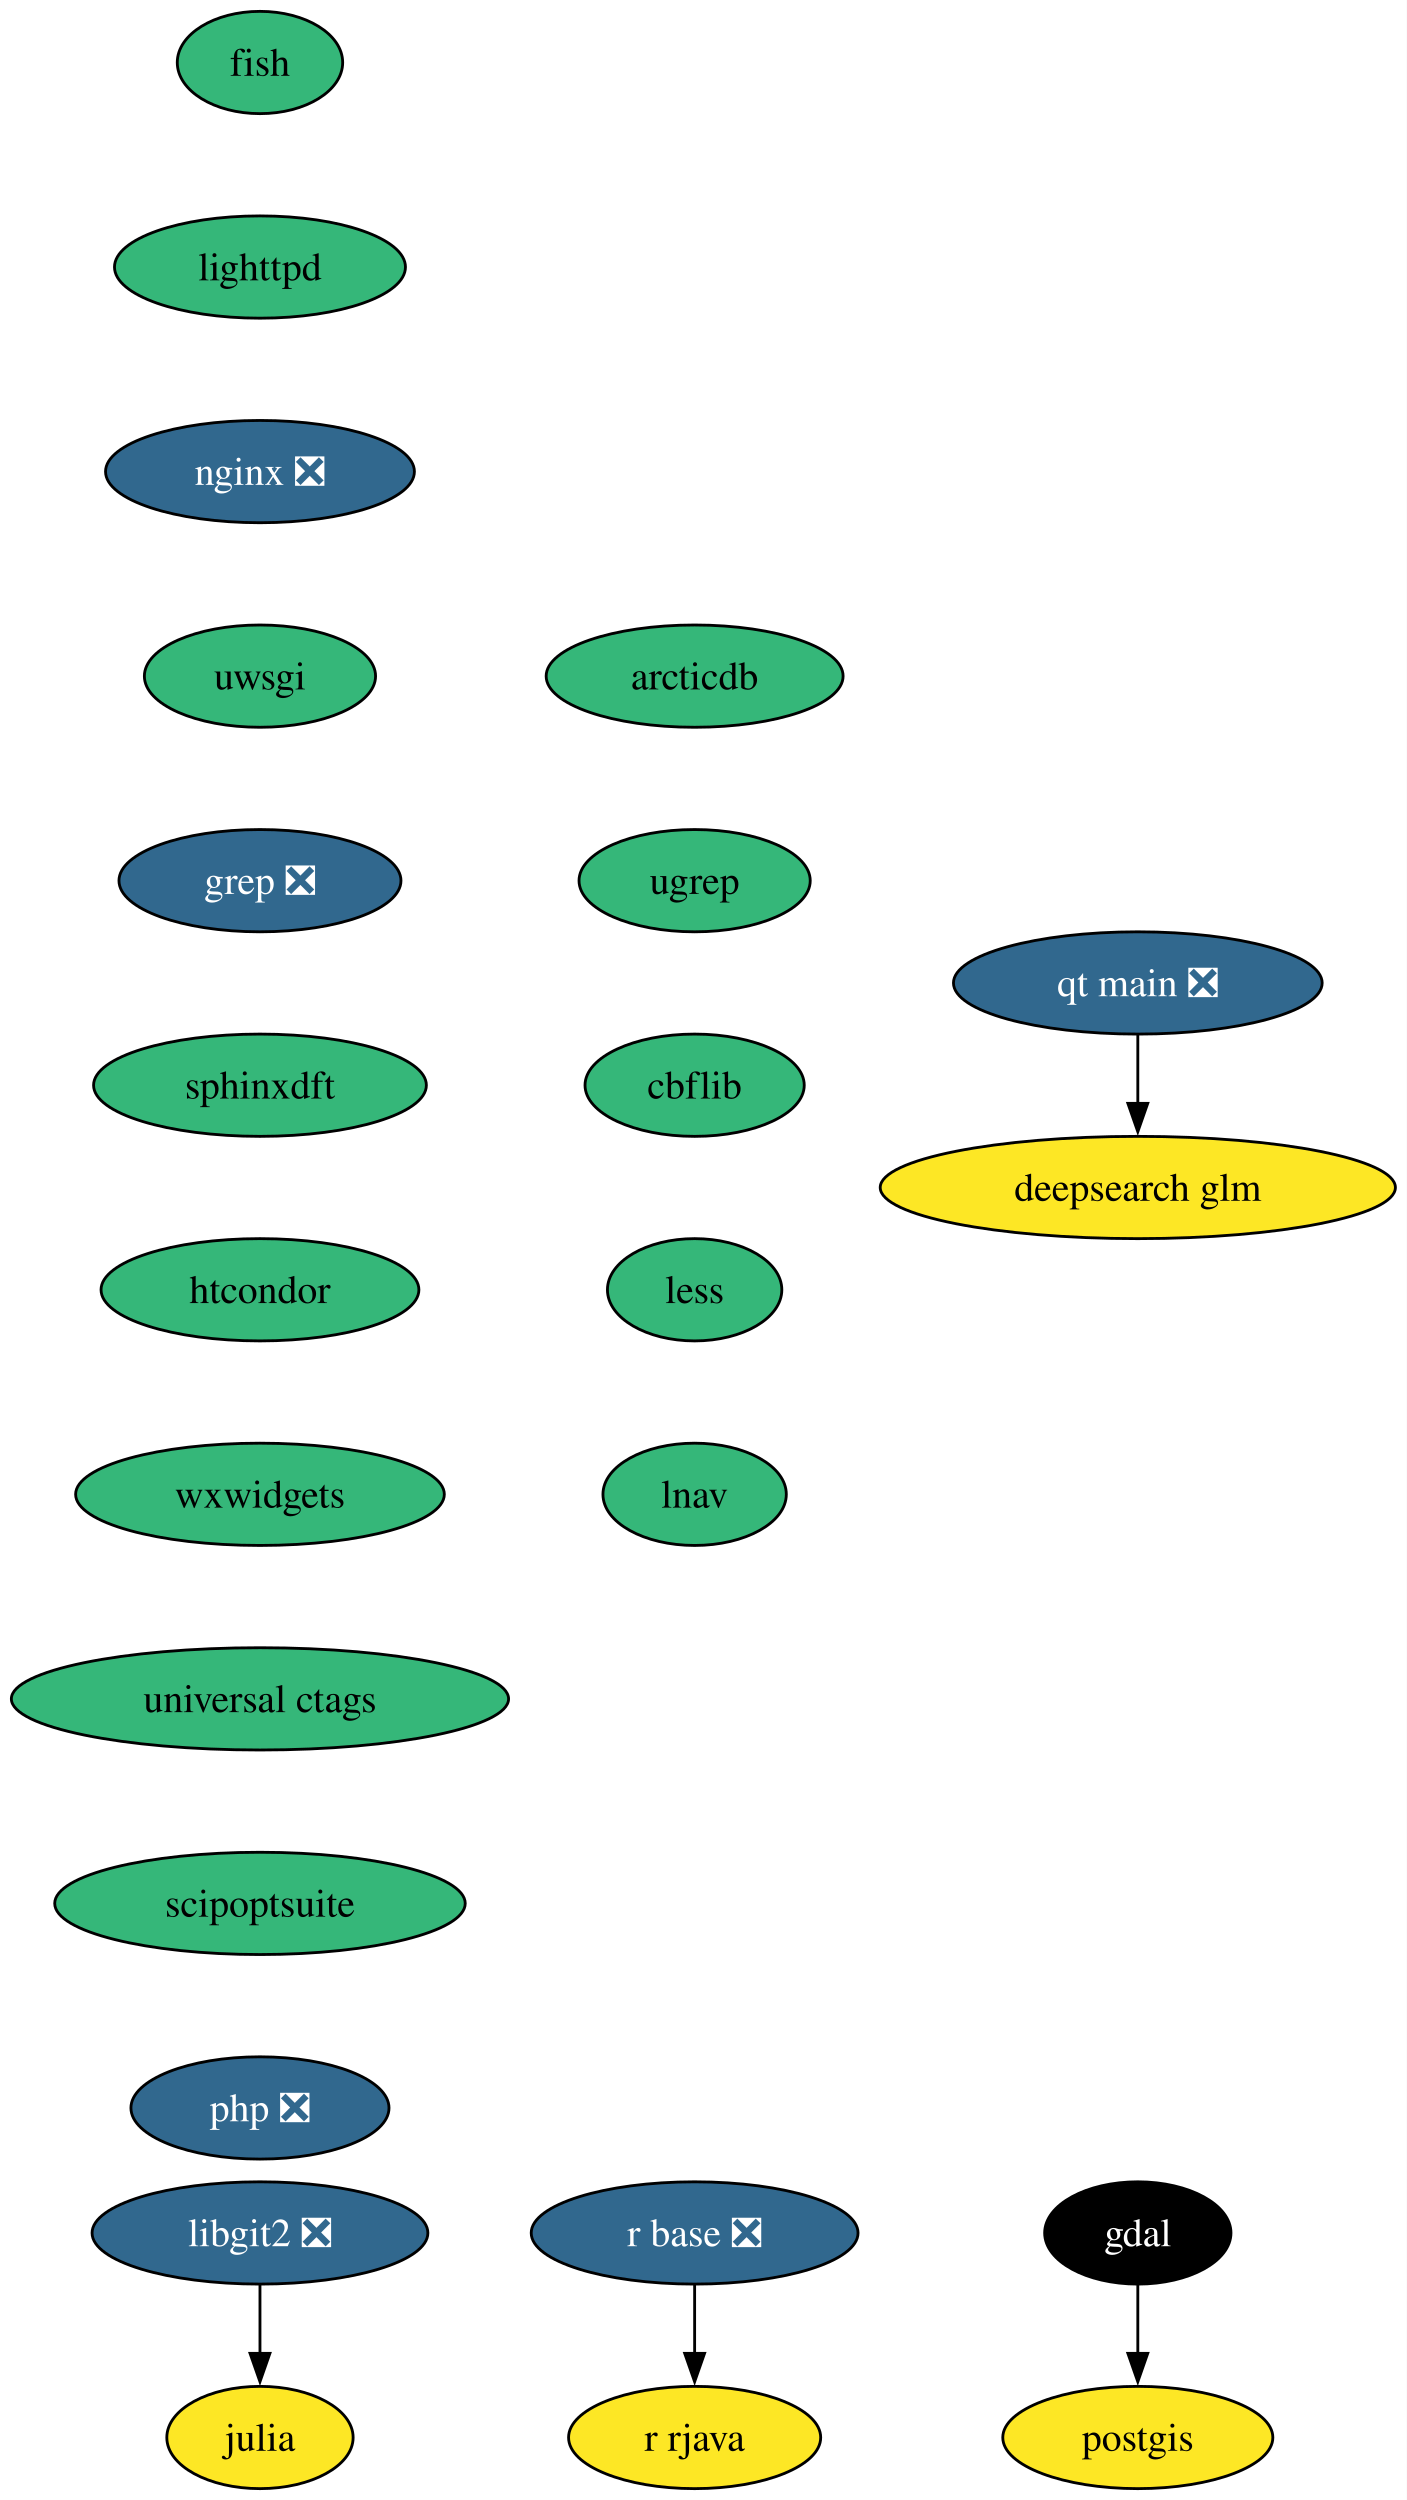
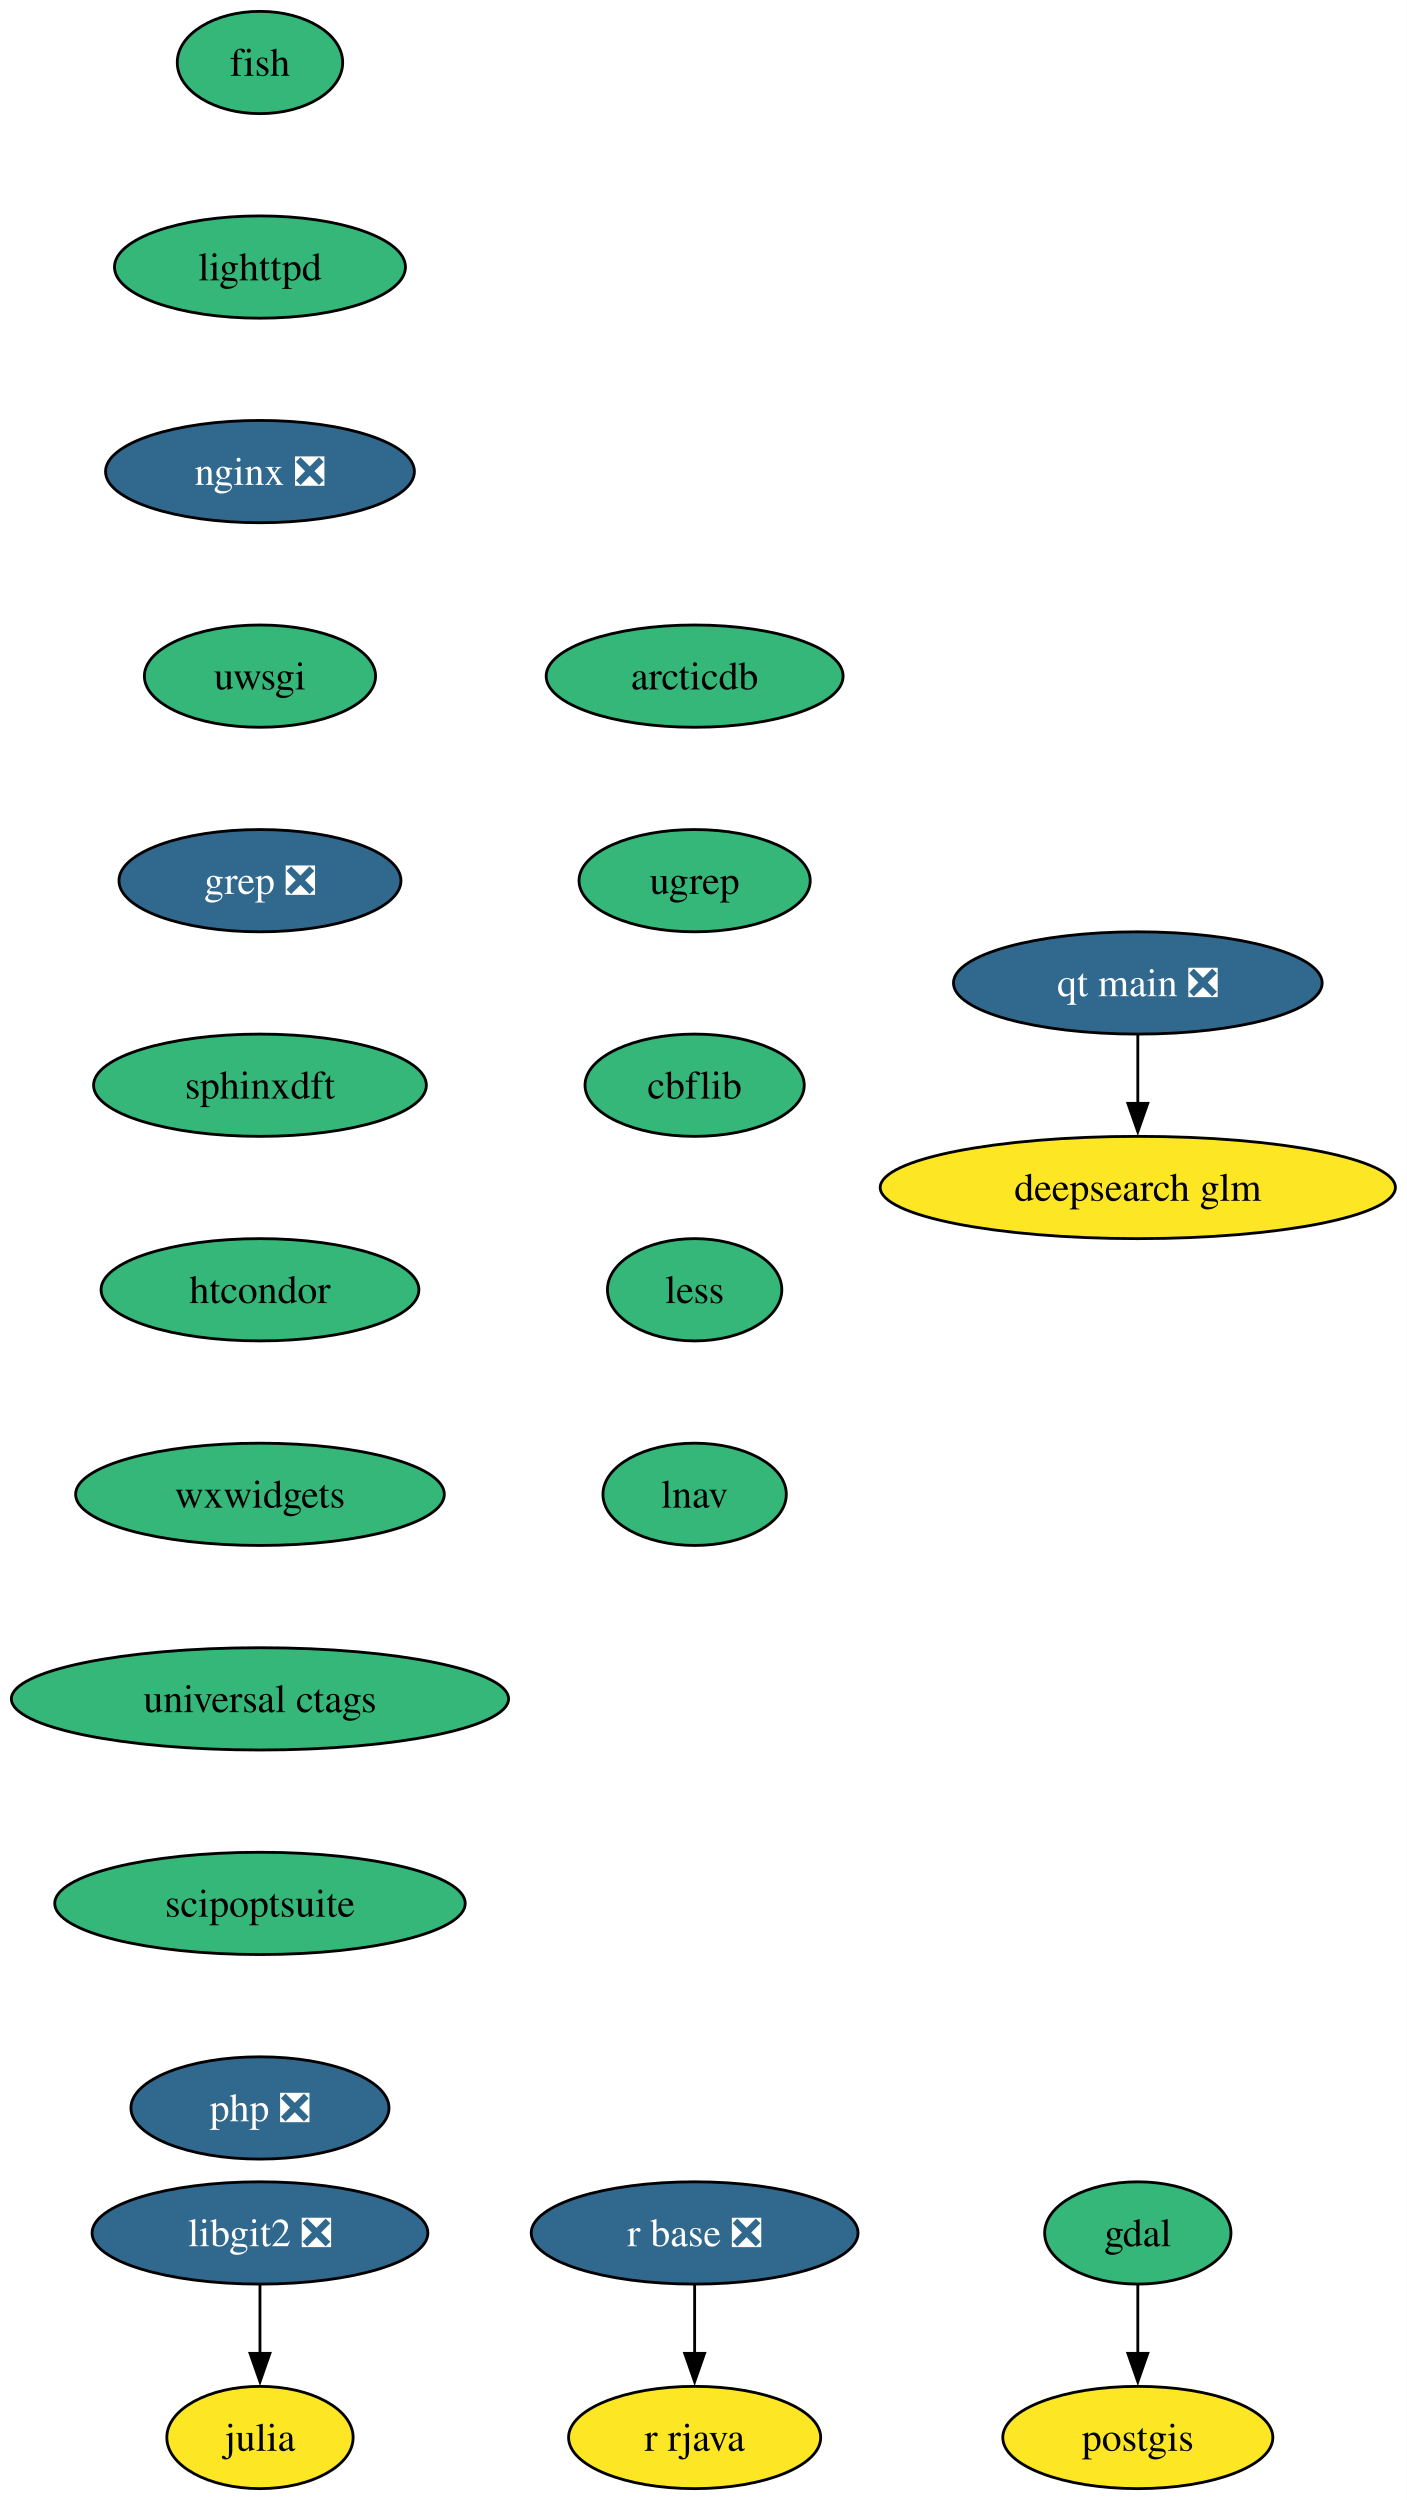
<svg xmlns="http://www.w3.org/2000/svg" xmlns:xlink="http://www.w3.org/1999/xlink" width="495pt" height="880pt" viewBox="0.00 0.00 495.00 880.00">
  <g id="graph0" class="graph" transform="scale(1 1) rotate(0) translate(4 876)">
    <polygon fill="white" stroke="none" points="-4,4 -4,-876 491.18,-876 491.18,4 -4,4" />
    <g id="node1" class="node">
      <g id="a_node1">
        <a xlink:href="https://github.com/conda-forge/fish-feedstock" xlink:title="fish">
          <ellipse fill="#35b779" stroke="black" cx="87.51" cy="-854" rx="29.11" ry="18" />
          <text xml:space="preserve" text-anchor="middle" x="87.51" y="-849.33" font-family="Times,serif" font-size="14.00">fish</text>
        </a>
      </g>
    </g>
    <g id="node2" class="node">
      <g id="a_node2">
        <a xlink:href="https://github.com/conda-forge/lighttpd-feedstock" xlink:title="lighttpd">
          <ellipse fill="#35b779" stroke="black" cx="87.51" cy="-782" rx="51.21" ry="18" />
          <text xml:space="preserve" text-anchor="middle" x="87.51" y="-777.33" font-family="Times,serif" font-size="14.00">lighttpd</text>
        </a>
      </g>
    </g>
    <g id="node6" class="node">
      <g id="a_node6">
        <a xlink:href="https://github.com/conda-forge/nginx-feedstock/pull/96" xlink:title="nginx ❎">
          <ellipse fill="#31688e" stroke="black" cx="87.51" cy="-710" rx="54.36" ry="18" />
          <text xml:space="preserve" text-anchor="middle" x="87.51" y="-705.33" font-family="Times,serif" font-size="14.00" fill="white">nginx ❎</text>
        </a>
      </g>
    </g>
    <g id="node3" class="node">
      <g id="a_node3">
        <a xlink:href="https://github.com/conda-forge/gdal-feedstock" xlink:title="gdal">
-           <ellipse fill="#000000" stroke="black" cx="396.51" cy="-90" rx="32.79" ry="18" />
-           <text xml:space="preserve" text-anchor="middle" x="396.51" y="-85.33" font-family="Times,serif" font-size="14.00" fill="white">gdal</text>
+           <ellipse fill="#35b779" stroke="black" cx="396.51" cy="-90" rx="32.79" ry="18" />
+           <text xml:space="preserve" text-anchor="middle" x="396.51" y="-85.33" font-family="Times,serif" font-size="14.00">gdal</text>
        </a>
      </g>
    </g>
    <g id="node4" class="node">
      <g id="a_node4">
        <a xlink:href="https://github.com/conda-forge/postgis-feedstock" xlink:title="postgis">
          <ellipse fill="#fde725" stroke="black" cx="396.51" cy="-18" rx="47.53" ry="18" />
          <text xml:space="preserve" text-anchor="middle" x="396.51" y="-13.32" font-family="Times,serif" font-size="14.00">postgis</text>
        </a>
      </g>
    </g>
    <g id="edge2" class="edge">
      <path fill="none" stroke="black" d="M396.51,-71.7C396.51,-64.41 396.51,-55.73 396.51,-47.54" />
      <polygon fill="black" stroke="black" points="400.01,-47.62 396.51,-37.62 393.01,-47.62 400.01,-47.62" />
    </g>
    <g id="node5" class="node">
      <g id="a_node5">
        <a xlink:href="https://github.com/conda-forge/julia-feedstock" xlink:title="julia">
          <ellipse fill="#fde725" stroke="black" cx="87.51" cy="-18" rx="32.79" ry="18" />
          <text xml:space="preserve" text-anchor="middle" x="87.51" y="-13.32" font-family="Times,serif" font-size="14.00">julia</text>
        </a>
      </g>
    </g>
    <g id="node7" class="node">
      <g id="a_node7">
        <a xlink:href="https://github.com/conda-forge/uwsgi-feedstock" xlink:title="uwsgi">
          <ellipse fill="#35b779" stroke="black" cx="87.51" cy="-638" rx="40.69" ry="18" />
          <text xml:space="preserve" text-anchor="middle" x="87.51" y="-633.33" font-family="Times,serif" font-size="14.00">uwsgi</text>
        </a>
      </g>
    </g>
    <g id="node10" class="node">
      <g id="a_node10">
        <a xlink:href="https://github.com/conda-forge/grep-feedstock/pull/17" xlink:title="grep ❎">
          <ellipse fill="#31688e" stroke="black" cx="87.51" cy="-566" rx="49.63" ry="18" />
          <text xml:space="preserve" text-anchor="middle" x="87.51" y="-561.33" font-family="Times,serif" font-size="14.00" fill="white">grep ❎</text>
        </a>
      </g>
    </g>
    <g id="node8" class="node">
      <g id="a_node8">
        <a xlink:href="https://github.com/conda-forge/r-base-feedstock/pull/384" xlink:title="r base ❎">
          <ellipse fill="#31688e" stroke="black" cx="240.51" cy="-90" rx="57.52" ry="18" />
          <text xml:space="preserve" text-anchor="middle" x="240.51" y="-85.33" font-family="Times,serif" font-size="14.00" fill="white">r base ❎</text>
        </a>
      </g>
    </g>
    <g id="node9" class="node">
      <g id="a_node9">
        <a xlink:href="https://github.com/conda-forge/r-rjava-feedstock" xlink:title="r rjava">
          <ellipse fill="#fde725" stroke="black" cx="240.51" cy="-18" rx="44.37" ry="18" />
          <text xml:space="preserve" text-anchor="middle" x="240.51" y="-13.32" font-family="Times,serif" font-size="14.00">r rjava</text>
        </a>
      </g>
    </g>
    <g id="edge5" class="edge">
      <path fill="none" stroke="black" d="M240.51,-71.7C240.51,-64.41 240.51,-55.73 240.51,-47.54" />
      <polygon fill="black" stroke="black" points="244.01,-47.62 240.51,-37.62 237.01,-47.62 244.01,-47.62" />
    </g>
    <g id="node12" class="node">
      <g id="a_node12">
        <a xlink:href="https://github.com/conda-forge/sphinxdft-feedstock" xlink:title="sphinxdft">
          <ellipse fill="#35b779" stroke="black" cx="87.51" cy="-494" rx="58.57" ry="18" />
          <text xml:space="preserve" text-anchor="middle" x="87.51" y="-489.32" font-family="Times,serif" font-size="14.00">sphinxdft</text>
        </a>
      </g>
    </g>
    <g id="node11" class="node">
      <g id="a_node11">
        <a xlink:href="https://github.com/conda-forge/libgit2-feedstock/pull/86" xlink:title="libgit2 ❎">
          <ellipse fill="#31688e" stroke="black" cx="87.51" cy="-90" rx="59.1" ry="18" />
          <text xml:space="preserve" text-anchor="middle" x="87.51" y="-85.33" font-family="Times,serif" font-size="14.00" fill="white">libgit2 ❎</text>
        </a>
      </g>
    </g>
    <g id="edge7" class="edge">
      <path fill="none" stroke="black" d="M87.51,-71.7C87.51,-64.41 87.51,-55.73 87.51,-47.54" />
      <polygon fill="black" stroke="black" points="91.01,-47.62 87.51,-37.62 84.01,-47.62 91.01,-47.62" />
    </g>
    <g id="node13" class="node">
      <g id="a_node13">
        <a xlink:href="https://github.com/conda-forge/htcondor-feedstock" xlink:title="htcondor">
          <ellipse fill="#35b779" stroke="black" cx="87.51" cy="-422" rx="55.94" ry="18" />
          <text xml:space="preserve" text-anchor="middle" x="87.51" y="-417.32" font-family="Times,serif" font-size="14.00">htcondor</text>
        </a>
      </g>
    </g>
    <g id="node14" class="node">
      <g id="a_node14">
        <a xlink:href="https://github.com/conda-forge/wxwidgets-feedstock" xlink:title="wxwidgets">
          <ellipse fill="#35b779" stroke="black" cx="87.51" cy="-350" rx="64.89" ry="18" />
          <text xml:space="preserve" text-anchor="middle" x="87.51" y="-345.32" font-family="Times,serif" font-size="14.00">wxwidgets</text>
        </a>
      </g>
    </g>
    <g id="node15" class="node">
      <g id="a_node15">
        <a xlink:href="https://github.com/conda-forge/universal-ctags-feedstock" xlink:title="universal ctags">
          <ellipse fill="#35b779" stroke="black" cx="87.51" cy="-278" rx="87.51" ry="18" />
          <text xml:space="preserve" text-anchor="middle" x="87.51" y="-273.32" font-family="Times,serif" font-size="14.00">universal ctags</text>
        </a>
      </g>
    </g>
    <g id="node16" class="node">
      <g id="a_node16">
        <a xlink:href="https://github.com/conda-forge/scipoptsuite-feedstock" xlink:title="scipoptsuite">
          <ellipse fill="#35b779" stroke="black" cx="87.51" cy="-206" rx="72.25" ry="18" />
          <text xml:space="preserve" text-anchor="middle" x="87.51" y="-201.33" font-family="Times,serif" font-size="14.00">scipoptsuite</text>
        </a>
      </g>
    </g>
    <g id="node17" class="node">
      <g id="a_node17">
        <a xlink:href="https://github.com/conda-forge/php-feedstock/pull/109" xlink:title="php ❎">
          <ellipse fill="#31688e" stroke="black" cx="87.51" cy="-134" rx="45.42" ry="18" />
          <text xml:space="preserve" text-anchor="middle" x="87.51" y="-129.32" font-family="Times,serif" font-size="14.00" fill="white">php ❎</text>
        </a>
      </g>
    </g>
    <g id="node18" class="node">
      <g id="a_node18">
        <a xlink:href="https://github.com/conda-forge/qt-main-feedstock/pull/354" xlink:title="qt main ❎">
          <ellipse fill="#31688e" stroke="black" cx="396.51" cy="-530" rx="64.89" ry="18" />
          <text xml:space="preserve" text-anchor="middle" x="396.51" y="-525.33" font-family="Times,serif" font-size="14.00" fill="white">qt main ❎</text>
        </a>
      </g>
    </g>
    <g id="node19" class="node">
      <g id="a_node19">
        <a xlink:href="https://github.com/conda-forge/deepsearch-glm-feedstock" xlink:title="deepsearch glm">
          <ellipse fill="#fde725" stroke="black" cx="396.51" cy="-458" rx="90.67" ry="18" />
          <text xml:space="preserve" text-anchor="middle" x="396.51" y="-453.32" font-family="Times,serif" font-size="14.00">deepsearch glm</text>
        </a>
      </g>
    </g>
    <g id="edge14" class="edge">
      <path fill="none" stroke="black" d="M396.51,-511.7C396.51,-504.41 396.51,-495.73 396.51,-487.54" />
      <polygon fill="black" stroke="black" points="400.01,-487.62 396.51,-477.62 393.01,-487.62 400.01,-487.62" />
    </g>
    <g id="node20" class="node">
      <g id="a_node20">
        <a xlink:href="https://github.com/conda-forge/arcticdb-feedstock" xlink:title="arcticdb">
          <ellipse fill="#35b779" stroke="black" cx="240.51" cy="-638" rx="52.26" ry="18" />
          <text xml:space="preserve" text-anchor="middle" x="240.51" y="-633.33" font-family="Times,serif" font-size="14.00">arcticdb</text>
        </a>
      </g>
    </g>
    <g id="node21" class="node">
      <g id="a_node21">
        <a xlink:href="https://github.com/conda-forge/ugrep-feedstock" xlink:title="ugrep">
          <ellipse fill="#35b779" stroke="black" cx="240.51" cy="-566" rx="40.69" ry="18" />
          <text xml:space="preserve" text-anchor="middle" x="240.51" y="-561.33" font-family="Times,serif" font-size="14.00">ugrep</text>
        </a>
      </g>
    </g>
    <g id="node22" class="node">
      <g id="a_node22">
        <a xlink:href="https://github.com/conda-forge/cbflib-feedstock" xlink:title="cbflib">
          <ellipse fill="#35b779" stroke="black" cx="240.51" cy="-494" rx="38.58" ry="18" />
          <text xml:space="preserve" text-anchor="middle" x="240.51" y="-489.32" font-family="Times,serif" font-size="14.00">cbflib</text>
        </a>
      </g>
    </g>
    <g id="node23" class="node">
      <g id="a_node23">
        <a xlink:href="https://github.com/conda-forge/less-feedstock" xlink:title="less">
          <ellipse fill="#35b779" stroke="black" cx="240.51" cy="-422" rx="30.69" ry="18" />
          <text xml:space="preserve" text-anchor="middle" x="240.51" y="-417.32" font-family="Times,serif" font-size="14.00">less</text>
        </a>
      </g>
    </g>
    <g id="node24" class="node">
      <g id="a_node24">
        <a xlink:href="https://github.com/conda-forge/lnav-feedstock" xlink:title="lnav">
          <ellipse fill="#35b779" stroke="black" cx="240.51" cy="-350" rx="32.27" ry="18" />
          <text xml:space="preserve" text-anchor="middle" x="240.51" y="-345.32" font-family="Times,serif" font-size="14.00">lnav</text>
        </a>
      </g>
    </g>
  </g>
</svg>
